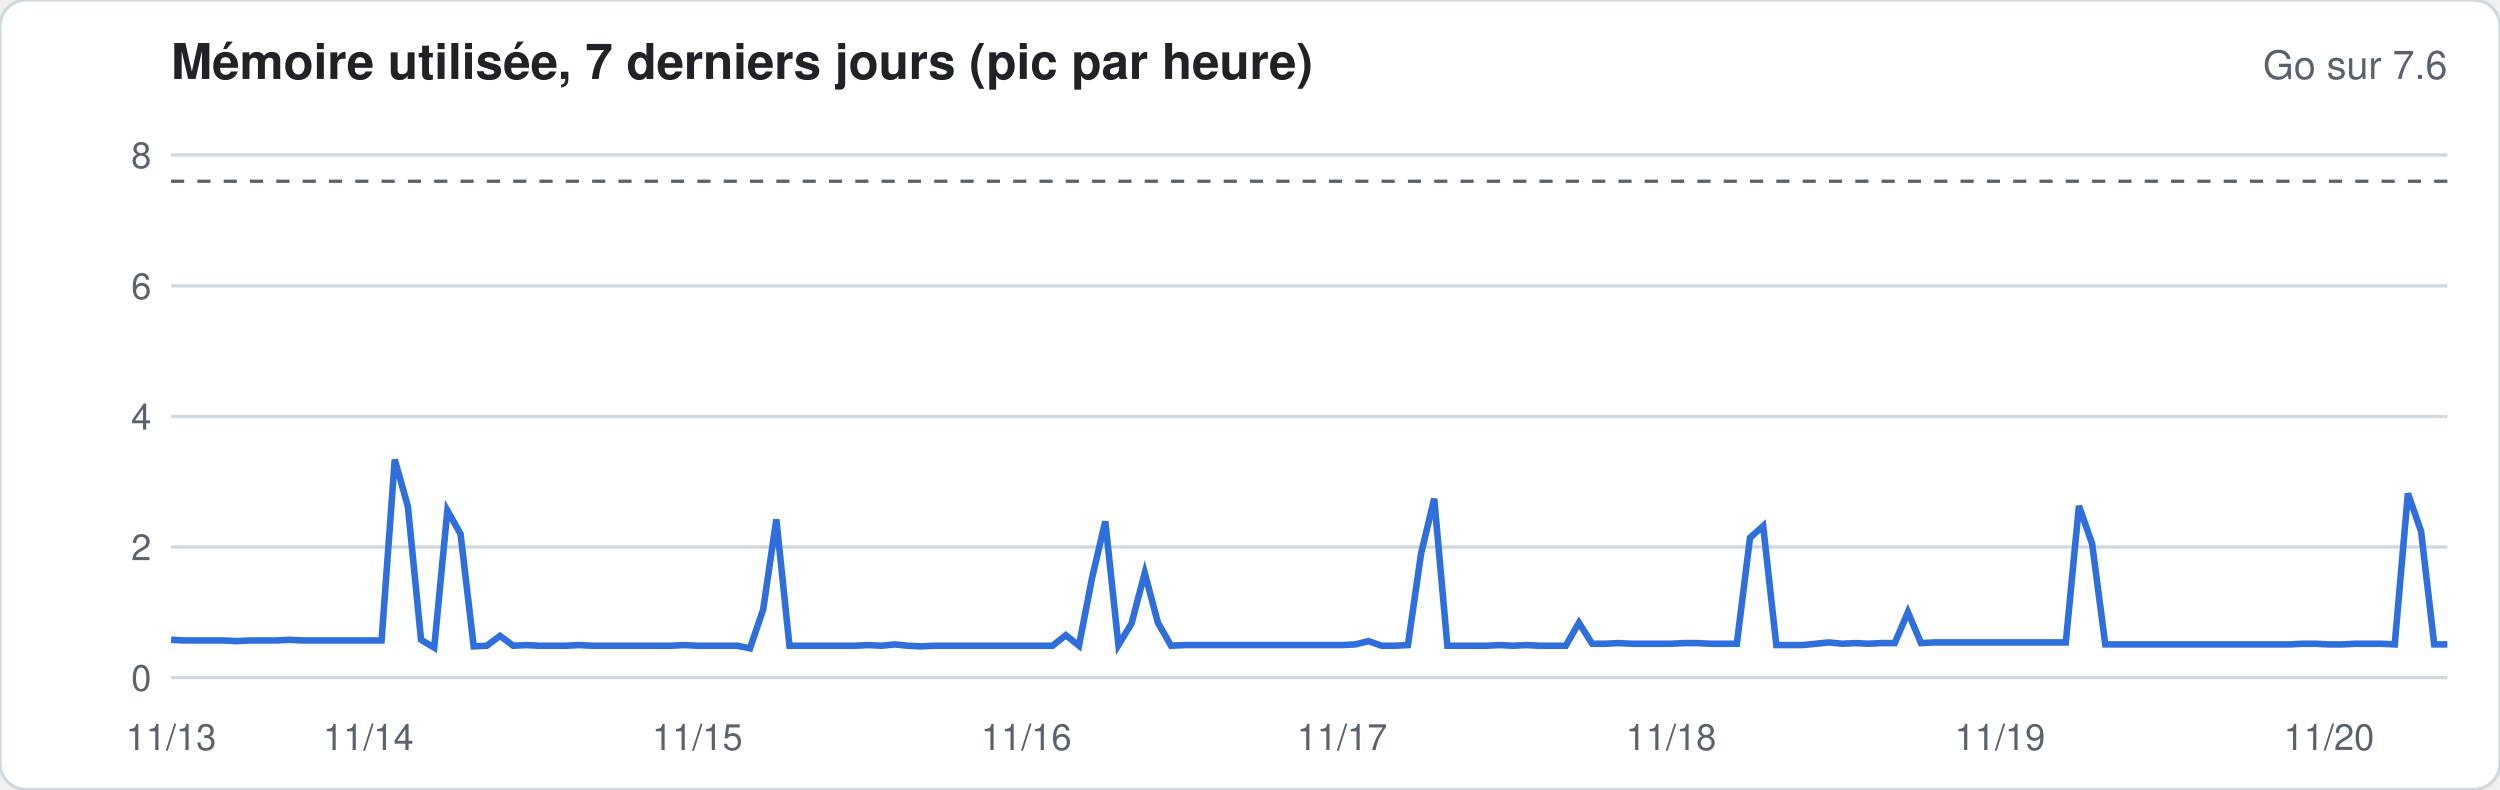
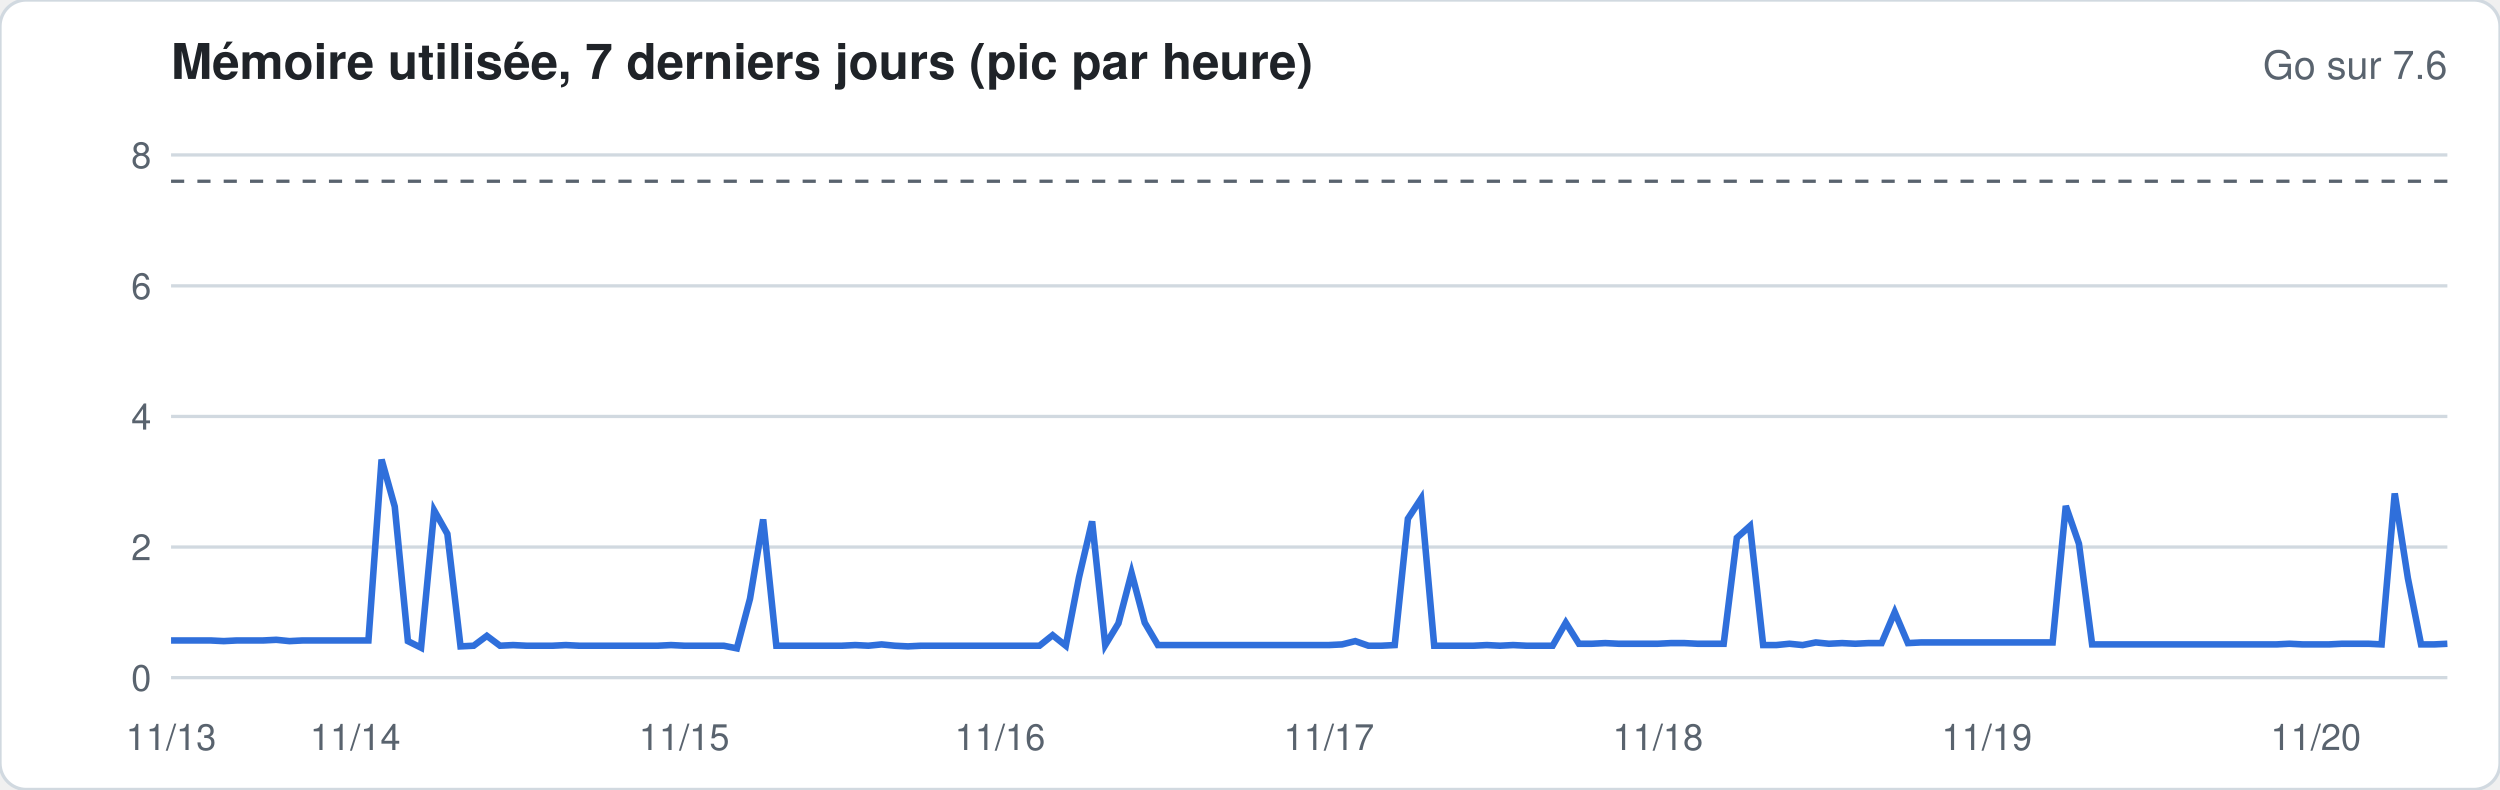
<svg xmlns="http://www.w3.org/2000/svg" width="760" height="240" viewBox="0 0 760 240" font-family="-apple-system,Segoe UI,Helvetica,Arial,sans-serif">
  <rect width="760" height="240" rx="8" fill="#ffffff" stroke="#d1d9e0" />
  <text x="52" y="24" font-size="15" font-weight="600" fill="#1f2328">Mémoire utilisée, 7 derniers jours (pic par heure)</text>
  <text x="744" y="24" font-size="12" fill="#59636e" text-anchor="end">Go sur 7.6</text>
  <line x1="52" x2="744" y1="206.0" y2="206.0" stroke="#d1d9e0" stroke-width="1" />
  <text x="46" y="210.0" font-size="11" fill="#59636e" text-anchor="end">0</text>
  <line x1="52" x2="744" y1="166.3" y2="166.3" stroke="#d1d9e0" stroke-width="1" />
  <text x="46" y="170.3" font-size="11" fill="#59636e" text-anchor="end">2</text>
  <line x1="52" x2="744" y1="126.6" y2="126.6" stroke="#d1d9e0" stroke-width="1" />
  <text x="46" y="130.6" font-size="11" fill="#59636e" text-anchor="end">4</text>
  <line x1="52" x2="744" y1="86.9" y2="86.9" stroke="#d1d9e0" stroke-width="1" />
  <text x="46" y="90.9" font-size="11" fill="#59636e" text-anchor="end">6</text>
  <line x1="52" x2="744" y1="47.1" y2="47.1" stroke="#d1d9e0" stroke-width="1" />
  <text x="46" y="51.1" font-size="11" fill="#59636e" text-anchor="end">8</text>
  <line x1="52" x2="744" y1="55.1" y2="55.1" stroke="#59636e" stroke-dasharray="4 4" />
-   <polyline fill="none" stroke="#2f6fdb" stroke-width="2" points="52.0,194.5 56.0,194.7 60.0,194.7 64.0,194.7 68.0,194.7 72.0,194.9 76.0,194.7 80.0,194.7 84.0,194.7 88.0,194.5 92.0,194.7 96.0,194.7 100.0,194.7 104.0,194.7 108.0,194.7 112.0,194.7 116.0,194.7 120.0,139.7 124.0,154.0 128.0,194.5 132.0,196.9 136.0,155.2 140.0,162.3 144.0,196.5 148.0,196.3 152.0,193.3 156.0,196.3 160.0,196.1 164.0,196.3 168.0,196.3 172.0,196.3 176.0,196.1 180.0,196.3 184.0,196.3 188.0,196.3 192.0,196.3 196.0,196.3 200.0,196.3 204.0,196.3 208.0,196.1 212.0,196.3 216.0,196.3 220.0,196.3 224.0,196.3 228.0,197.1 232.0,185.3 236.0,157.9 240.0,196.3 244.0,196.3 248.0,196.3 252.0,196.3 256.0,196.3 260.0,196.3 264.0,196.1 268.0,196.3 272.0,195.9 276.0,196.3 280.0,196.5 284.0,196.3 288.0,196.3 292.0,196.3 296.0,196.3 300.0,196.3 304.0,196.3 308.0,196.3 312.0,196.3 316.0,196.3 320.0,196.3 324.0,193.1 328.0,196.3 332.0,175.6 336.0,158.5 340.0,196.1 344.0,189.5 348.0,174.2 352.0,189.3 356.0,196.3 360.0,196.1 364.0,196.1 368.0,196.1 372.0,196.1 376.0,196.1 380.0,196.1 384.0,196.1 388.0,196.1 392.0,196.1 396.0,196.1 400.0,196.1 404.0,196.1 408.0,196.1 412.0,195.9 416.0,194.9 420.0,196.3 424.0,196.3 428.0,196.1 432.0,168.3 436.0,151.6 440.0,196.3 444.0,196.3 448.0,196.3 452.0,196.3 456.0,196.1 460.0,196.3 464.0,196.1 468.0,196.3 472.0,196.3 476.0,196.3 480.0,189.3 484.0,195.7 488.0,195.7 492.0,195.5 496.0,195.7 500.0,195.7 504.0,195.7 508.0,195.7 512.0,195.5 516.0,195.5 520.0,195.7 524.0,195.7 528.0,195.7 532.0,163.5 536.0,159.9 540.0,196.1 544.0,196.1 548.0,196.1 552.0,195.7 556.0,195.3 560.0,195.7 564.0,195.5 568.0,195.7 572.0,195.5 576.0,195.5 580.0,186.1 584.0,195.5 588.0,195.3 592.0,195.3 596.0,195.3 600.0,195.3 604.0,195.3 608.0,195.3 612.0,195.3 616.0,195.3 620.0,195.3 624.0,195.3 628.0,195.3 632.0,153.8 636.0,165.3 640.0,195.9 644.0,195.9 648.0,195.9 652.0,195.9 656.0,195.9 660.0,195.9 664.0,195.9 668.0,195.9 672.0,195.9 676.0,195.9 680.0,195.9 684.0,195.9 688.0,195.9 692.0,195.9 696.0,195.9 700.0,195.7 704.0,195.7 708.0,195.9 712.0,195.9 716.0,195.7 720.0,195.7 724.0,195.7 728.0,195.9 732.0,150.0 736.0,161.5 740.0,195.9 744.0,195.9" />
+   <polyline fill="none" stroke="#2f6fdb" stroke-width="2" points="52.0,194.7 56.0,194.7 60.0,194.7 64.0,194.7 68.0,194.9 72.0,194.7 76.0,194.7 80.0,194.7 84.0,194.5 88.0,194.9 92.0,194.7 96.0,194.7 100.0,194.7 104.0,194.7 108.0,194.7 112.0,194.7 116.0,139.7 120.0,154.0 124.0,194.9 128.0,196.9 132.0,155.2 136.0,162.3 140.0,196.5 144.0,196.3 148.0,193.3 152.0,196.3 156.0,196.1 160.0,196.3 164.0,196.3 168.0,196.3 172.0,196.1 176.0,196.3 180.0,196.3 184.0,196.3 188.0,196.3 192.0,196.3 196.0,196.3 200.0,196.3 204.0,196.1 208.0,196.3 212.0,196.3 216.0,196.3 220.0,196.3 224.0,197.1 228.0,182.0 232.0,157.9 236.0,196.3 240.0,196.3 244.0,196.3 248.0,196.3 252.0,196.3 256.0,196.3 260.0,196.1 264.0,196.3 268.0,195.9 272.0,196.3 276.0,196.5 280.0,196.3 284.0,196.3 288.0,196.3 292.0,196.3 296.0,196.3 300.0,196.3 304.0,196.3 308.0,196.3 312.0,196.3 316.0,196.3 320.0,193.1 324.0,196.3 328.0,175.6 332.0,158.5 336.0,196.1 340.0,189.5 344.0,174.2 348.0,189.3 352.0,196.1 356.0,196.1 360.0,196.1 364.0,196.1 368.0,196.1 372.0,196.1 376.0,196.1 380.0,196.1 384.0,196.1 388.0,196.1 392.0,196.1 396.0,196.1 400.0,196.1 404.0,196.1 408.0,195.9 412.0,194.9 416.0,196.3 420.0,196.3 424.0,196.1 428.0,157.7 432.0,151.6 436.0,196.3 440.0,196.3 444.0,196.3 448.0,196.3 452.0,196.1 456.0,196.3 460.0,196.1 464.0,196.3 468.0,196.3 472.0,196.3 476.0,189.3 480.0,195.7 484.0,195.7 488.0,195.5 492.0,195.7 496.0,195.7 500.0,195.7 504.0,195.7 508.0,195.5 512.0,195.5 516.0,195.7 520.0,195.7 524.0,195.7 528.0,163.5 532.0,159.9 536.0,196.1 540.0,196.1 544.0,195.7 548.0,196.1 552.0,195.3 556.0,195.7 560.0,195.5 564.0,195.7 568.0,195.5 572.0,195.5 576.0,186.1 580.0,195.5 584.0,195.3 588.0,195.3 592.0,195.3 596.0,195.3 600.0,195.3 604.0,195.3 608.0,195.3 612.0,195.3 616.0,195.3 620.0,195.3 624.0,195.3 628.0,153.8 632.0,165.3 636.0,195.9 640.0,195.9 644.0,195.9 648.0,195.9 652.0,195.9 656.0,195.9 660.0,195.9 664.0,195.9 668.0,195.9 672.0,195.9 676.0,195.9 680.0,195.9 684.0,195.9 688.0,195.9 692.0,195.9 696.0,195.7 700.0,195.9 704.0,195.9 708.0,195.9 712.0,195.7 716.0,195.7 720.0,195.7 724.0,195.9 728.0,150.0 732.0,175.8 736.0,195.9 740.0,195.9 744.0,195.7" />
  <text x="52.0" y="228" font-size="11" fill="#59636e" text-anchor="middle">11/13</text>
-   <text x="112.0" y="228" font-size="11" fill="#59636e" text-anchor="middle">11/14</text>
-   <text x="212.0" y="228" font-size="11" fill="#59636e" text-anchor="middle">11/15</text>
-   <text x="312.0" y="228" font-size="11" fill="#59636e" text-anchor="middle">11/16</text>
-   <text x="408.0" y="228" font-size="11" fill="#59636e" text-anchor="middle">11/17</text>
-   <text x="508.0" y="228" font-size="11" fill="#59636e" text-anchor="middle">11/18</text>
-   <text x="608.0" y="228" font-size="11" fill="#59636e" text-anchor="middle">11/19</text>
-   <text x="708.0" y="228" font-size="11" fill="#59636e" text-anchor="middle">11/20</text>
+   <text x="108.0" y="228" font-size="11" fill="#59636e" text-anchor="middle">11/14</text>
+   <text x="208.0" y="228" font-size="11" fill="#59636e" text-anchor="middle">11/15</text>
+   <text x="304.0" y="228" font-size="11" fill="#59636e" text-anchor="middle">11/16</text>
+   <text x="404.0" y="228" font-size="11" fill="#59636e" text-anchor="middle">11/17</text>
+   <text x="504.0" y="228" font-size="11" fill="#59636e" text-anchor="middle">11/18</text>
+   <text x="604.0" y="228" font-size="11" fill="#59636e" text-anchor="middle">11/19</text>
+   <text x="704.0" y="228" font-size="11" fill="#59636e" text-anchor="middle">11/20</text>
</svg>
